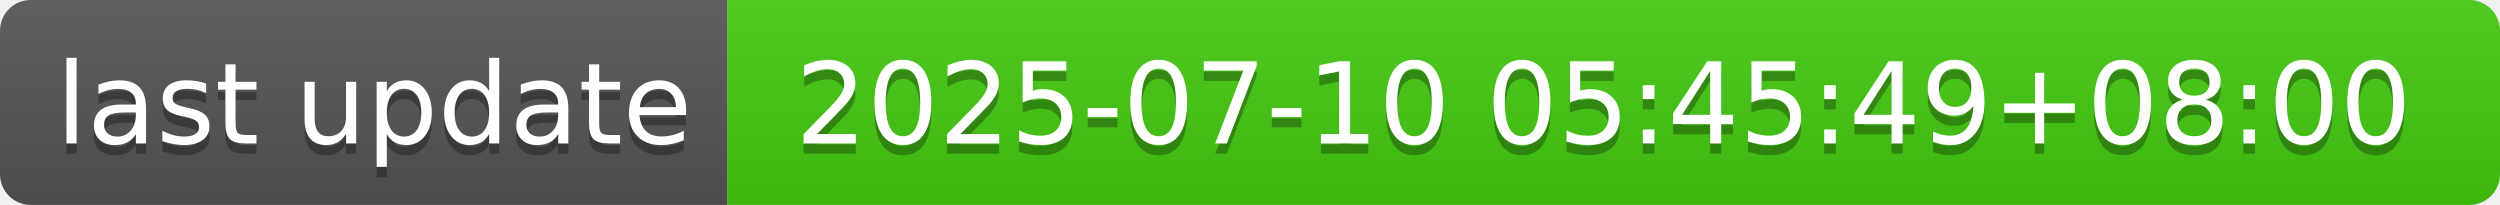
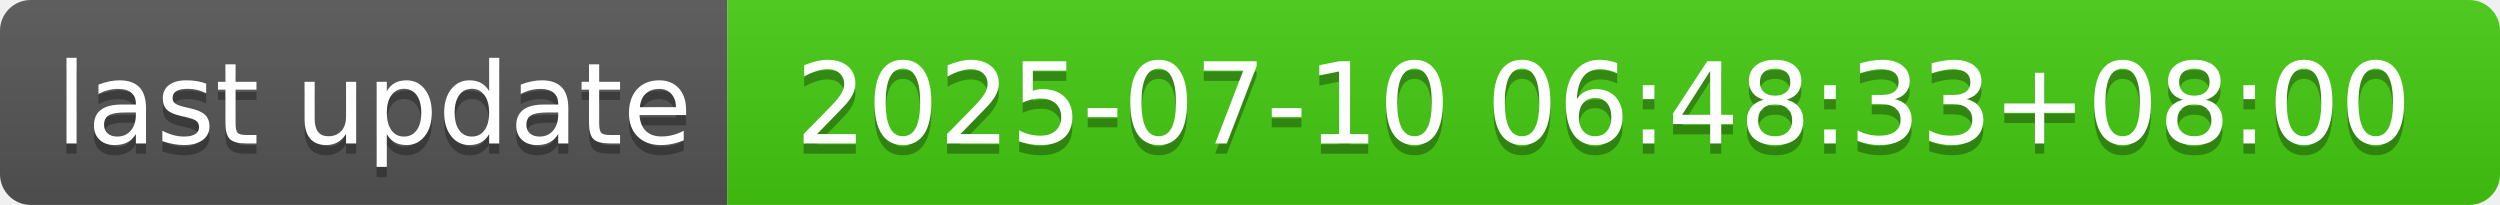
- <svg xmlns="http://www.w3.org/2000/svg" width="244" height="20" role="img" aria-label="last update: 2025-07-10 05:45:49+08:00">
+ <svg xmlns="http://www.w3.org/2000/svg" width="244" height="20" role="img" aria-label="last update: 2025-07-10 06:48:33+08:00">
  <linearGradient id="s" x2="0" y2="100%">
    <stop offset="0" stop-color="#bbb" stop-opacity=".1" />
    <stop offset="1" stop-opacity=".1" />
  </linearGradient>
  <clipPath id="r">
    <rect width="244" height="20" rx="3" fill="#fff" />
  </clipPath>
  <g clip-path="url(#r)">
    <rect width="71" height="20" fill="#555" />
    <rect x="71" width="173" height="20" fill="#4c1" />
    <rect width="244" height="20" fill="url(#s)" />
  </g>
  <g fill="#fff" text-anchor="middle" font-family="Verdana,Geneva,DejaVu Sans,sans-serif" text-rendering="geometricPrecision" font-size="110">
    <text aria-hidden="true" x="365" y="150" fill="#010101" fill-opacity=".3" transform="scale(.1)" textLength="610">last update</text>
    <text x="365" y="140" transform="scale(.1)" fill="#fff" textLength="610">last update</text>
-     <text aria-hidden="true" x="1565" y="150" fill="#010101" fill-opacity=".3" transform="scale(.1)" textLength="1630">2025-07-10 05:45:49+08:00</text>
-     <text x="1565" y="140" transform="scale(.1)" fill="#fff" textLength="1630">2025-07-10 05:45:49+08:00</text>
+     <text aria-hidden="true" x="1565" y="150" fill="#010101" fill-opacity=".3" transform="scale(.1)" textLength="1630">2025-07-10 06:48:33+08:00</text>
+     <text x="1565" y="140" transform="scale(.1)" fill="#fff" textLength="1630">2025-07-10 06:48:33+08:00</text>
  </g>
</svg>
